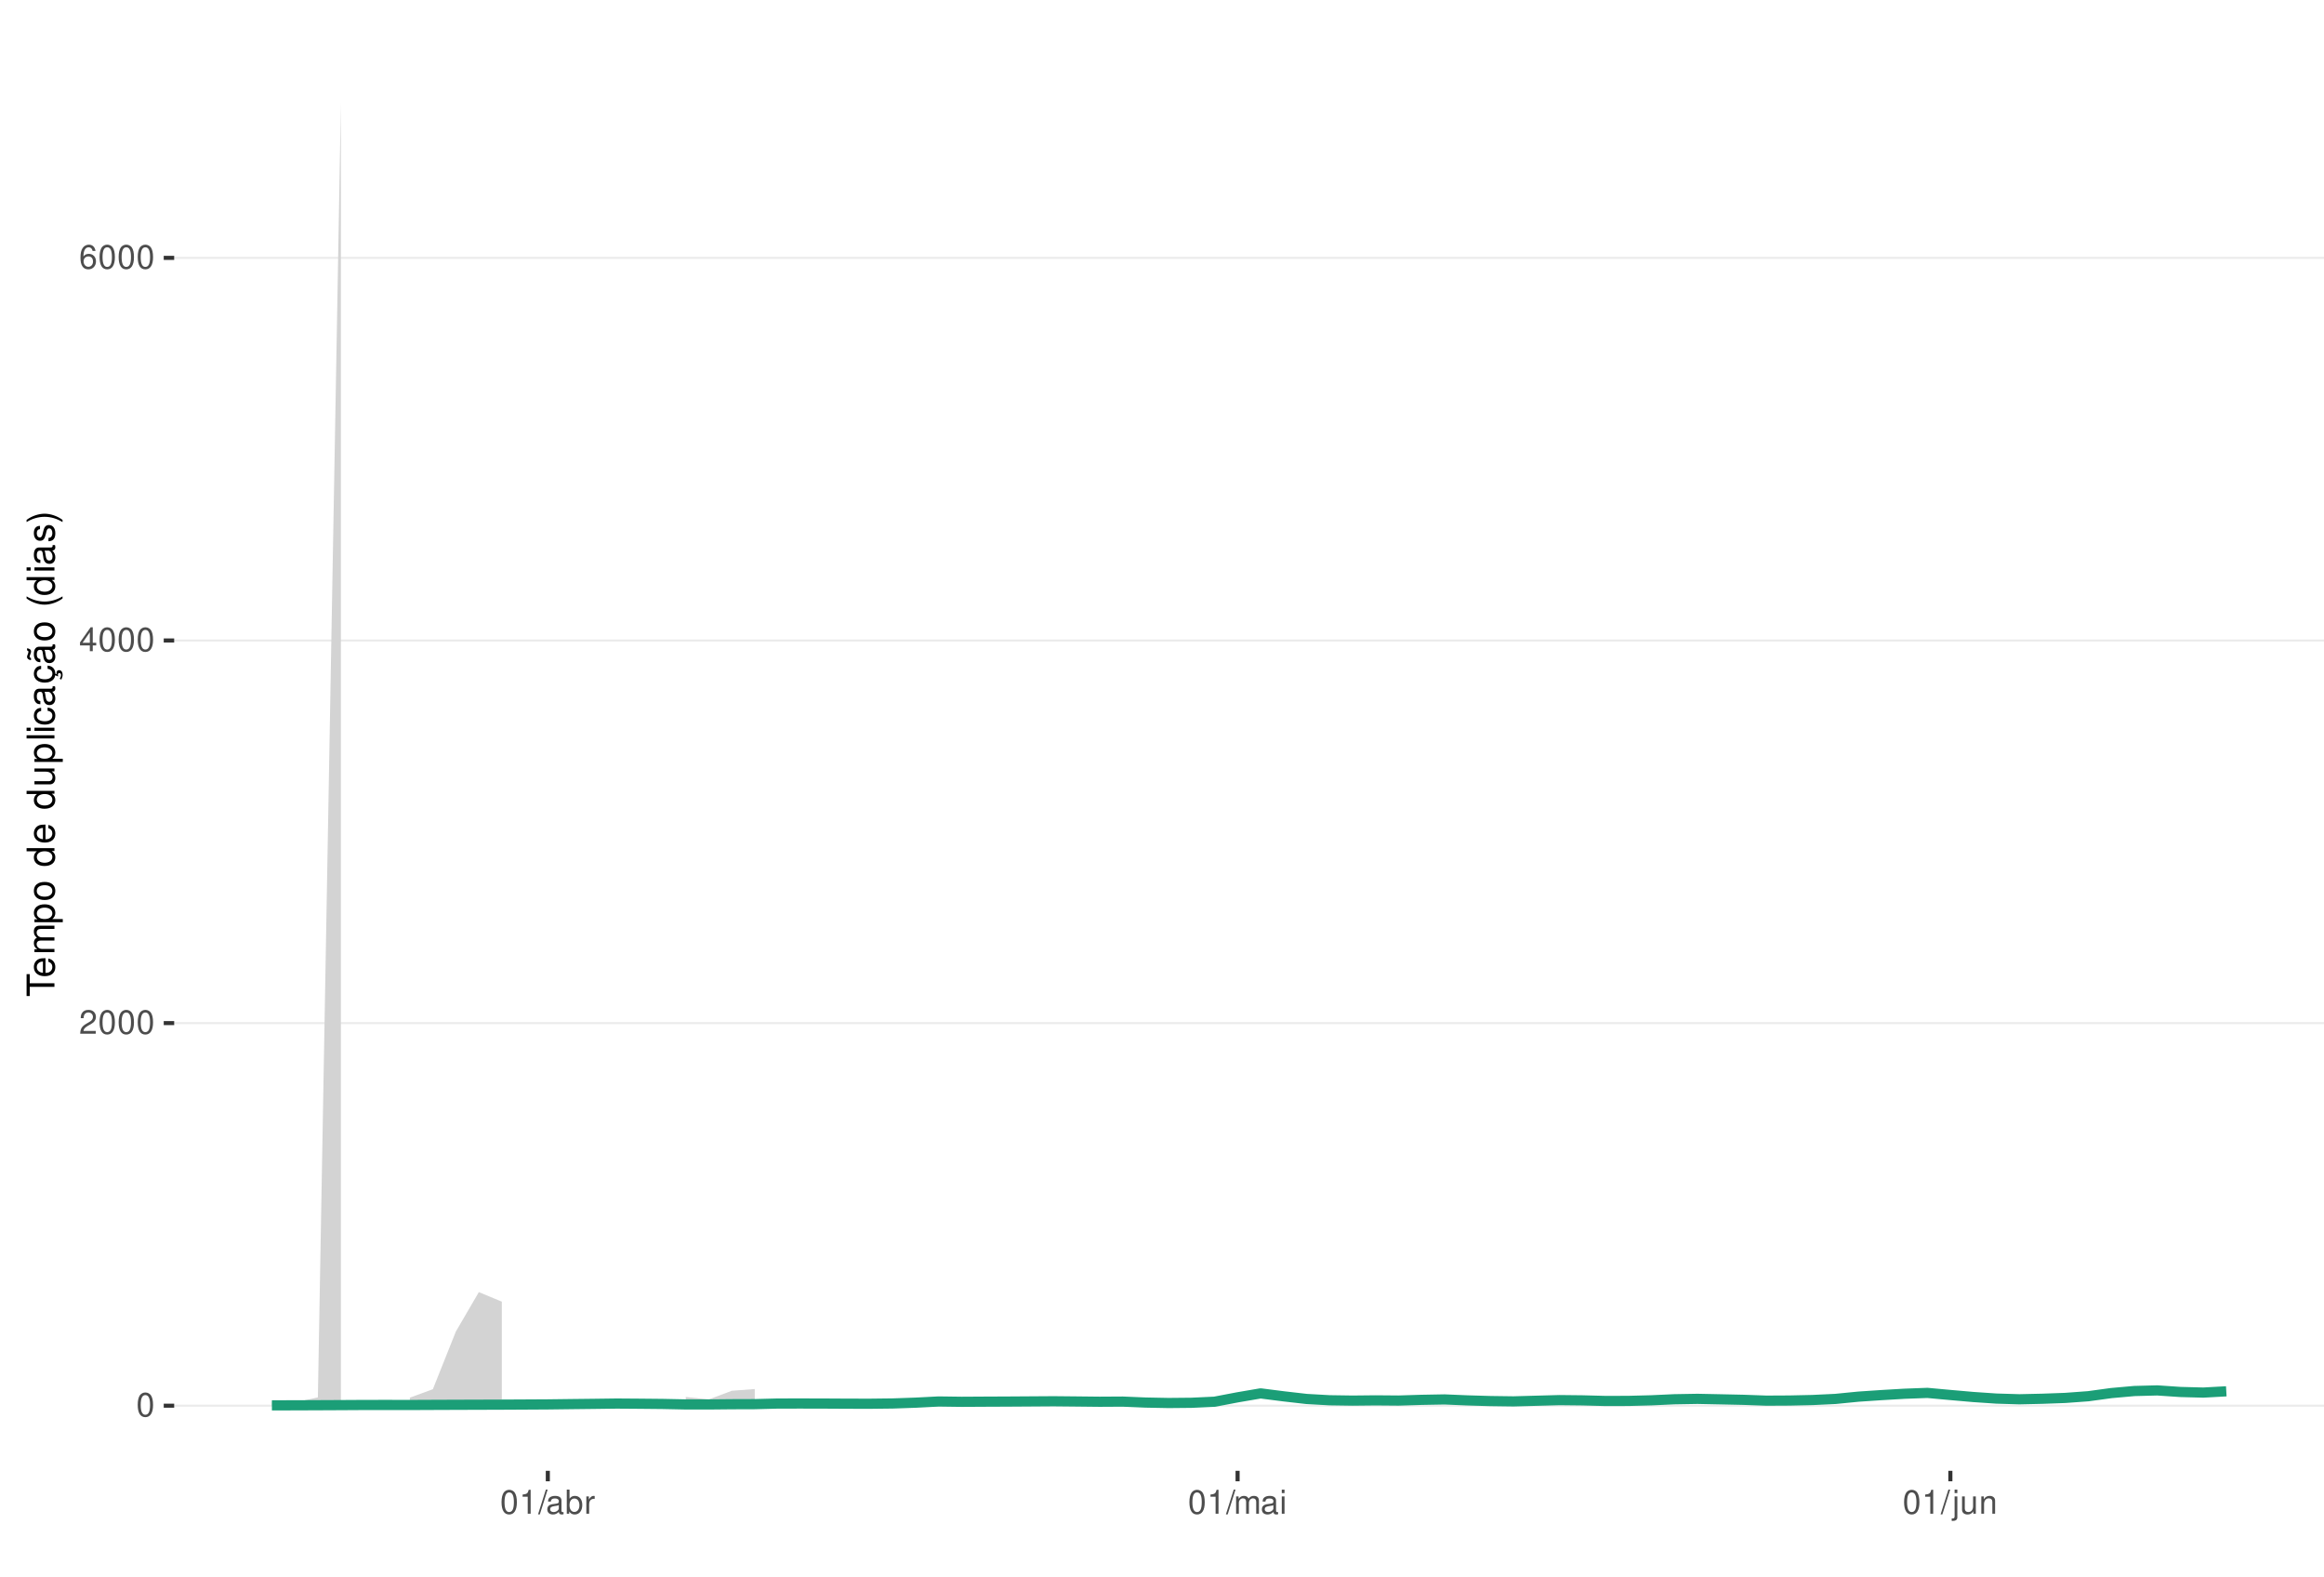
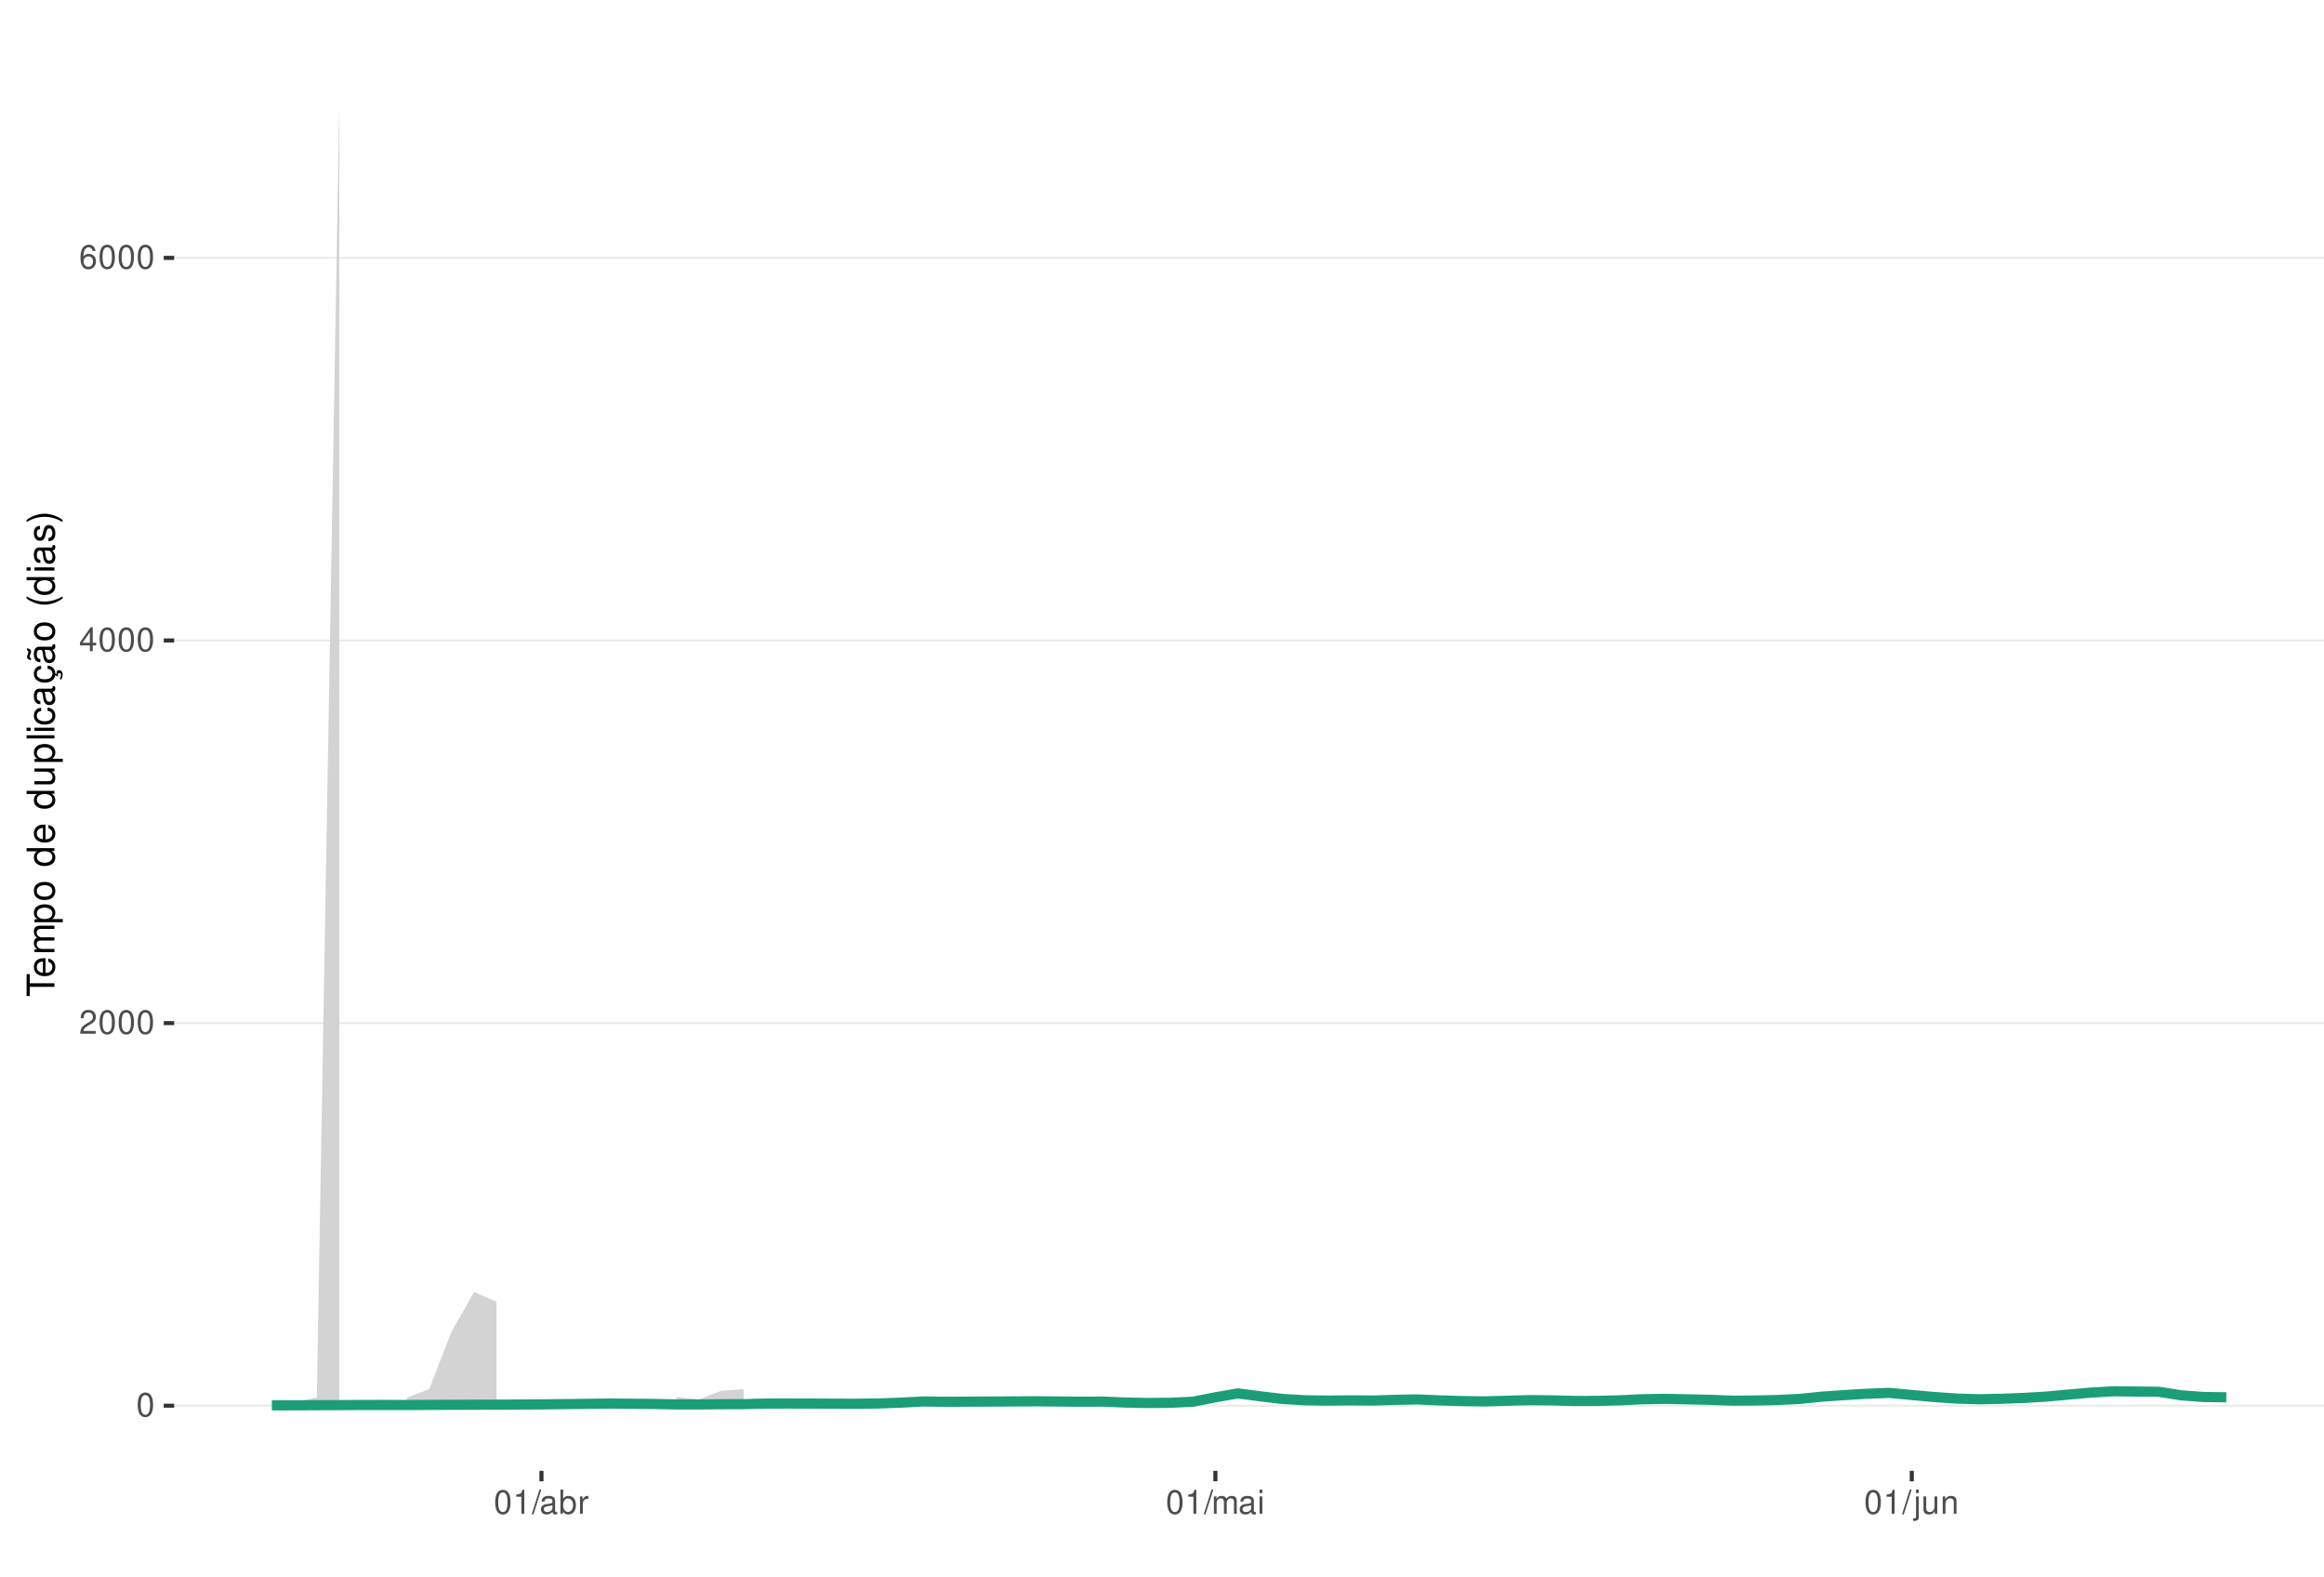
<svg xmlns="http://www.w3.org/2000/svg" xmlns:xlink="http://www.w3.org/1999/xlink" width="609pt" height="413pt" viewBox="0 0 609 413" version="1.1">
  <defs>
    <g>
      <symbol overflow="visible" id="glyph0-0">
        <path style="stroke:none;" d="" />
      </symbol>
      <symbol overflow="visible" id="glyph0-1">
        <path style="stroke:none;" d="M 2.375 -6.266 C 1.812 -6.266 1.297 -6 0.969 -5.578 C 0.578 -5.016 0.375 -4.188 0.375 -3.031 C 0.375 -0.922 1.062 0.203 2.375 0.203 C 3.672 0.203 4.391 -0.922 4.391 -2.984 C 4.391 -4.188 4.203 -5 3.797 -5.578 C 3.469 -6 2.953 -6.266 2.375 -6.266 Z M 2.375 -5.578 C 3.203 -5.578 3.609 -4.75 3.609 -3.047 C 3.609 -1.266 3.219 -0.438 2.359 -0.438 C 1.562 -0.438 1.156 -1.297 1.156 -3.016 C 1.156 -4.75 1.562 -5.578 2.375 -5.578 Z M 2.375 -5.578 " />
      </symbol>
      <symbol overflow="visible" id="glyph0-2">
        <path style="stroke:none;" d="M 4.375 -0.75 L 1.156 -0.75 C 1.234 -1.266 1.5 -1.594 2.266 -2.062 L 3.125 -2.547 C 3.984 -3.016 4.422 -3.656 4.422 -4.438 C 4.422 -4.953 4.219 -5.438 3.859 -5.781 C 3.484 -6.109 3.031 -6.266 2.453 -6.266 C 1.672 -6.266 1.094 -5.984 0.766 -5.438 C 0.547 -5.109 0.453 -4.719 0.438 -4.094 L 1.188 -4.094 C 1.219 -4.516 1.266 -4.766 1.375 -4.984 C 1.578 -5.359 1.969 -5.594 2.438 -5.594 C 3.125 -5.594 3.641 -5.094 3.641 -4.422 C 3.641 -3.906 3.359 -3.484 2.812 -3.172 L 2.016 -2.703 C 0.734 -1.969 0.359 -1.375 0.297 -0.016 L 4.375 -0.016 Z M 4.375 -0.75 " />
      </symbol>
      <symbol overflow="visible" id="glyph0-3">
        <path style="stroke:none;" d="M 2.828 -1.516 L 2.828 0 L 3.594 0 L 3.594 -1.516 L 4.5 -1.516 L 4.5 -2.203 L 3.594 -2.203 L 3.594 -6.266 L 3.031 -6.266 L 0.25 -2.312 L 0.25 -1.516 Z M 2.828 -2.203 L 0.906 -2.203 L 2.828 -4.953 Z M 2.828 -2.203 " />
      </symbol>
      <symbol overflow="visible" id="glyph0-4">
        <path style="stroke:none;" d="M 4.312 -4.625 C 4.156 -5.656 3.5 -6.266 2.578 -6.266 C 1.891 -6.266 1.297 -5.922 0.922 -5.359 C 0.531 -4.75 0.375 -3.984 0.375 -2.859 C 0.375 -1.797 0.516 -1.141 0.891 -0.578 C 1.219 -0.062 1.75 0.203 2.438 0.203 C 3.594 0.203 4.438 -0.672 4.438 -1.891 C 4.438 -3.047 3.656 -3.859 2.562 -3.859 C 1.953 -3.859 1.484 -3.641 1.156 -3.172 C 1.156 -4.719 1.641 -5.578 2.516 -5.578 C 3.062 -5.578 3.422 -5.234 3.547 -4.625 Z M 2.469 -3.188 C 3.203 -3.188 3.656 -2.672 3.656 -1.828 C 3.656 -1.047 3.141 -0.469 2.438 -0.469 C 1.734 -0.469 1.188 -1.078 1.188 -1.875 C 1.188 -2.656 1.719 -3.188 2.469 -3.188 Z M 2.469 -3.188 " />
      </symbol>
      <symbol overflow="visible" id="glyph0-5">
        <path style="stroke:none;" d="M 2.234 -4.453 L 2.234 0 L 3 0 L 3 -6.266 L 2.5 -6.266 C 2.234 -5.297 2.062 -5.172 0.891 -5.016 L 0.891 -4.453 Z M 2.234 -4.453 " />
      </symbol>
      <symbol overflow="visible" id="glyph0-6">
        <path style="stroke:none;" d="M 1.984 -6.312 L -0.062 0.172 L 0.406 0.172 L 2.453 -6.312 Z M 1.984 -6.312 " />
      </symbol>
      <symbol overflow="visible" id="glyph0-7">
        <path style="stroke:none;" d="M 4.625 -0.422 C 4.547 -0.406 4.516 -0.406 4.469 -0.406 C 4.219 -0.406 4.078 -0.531 4.078 -0.766 L 4.078 -3.422 C 4.078 -4.234 3.5 -4.672 2.375 -4.672 C 1.719 -4.672 1.188 -4.469 0.875 -4.141 C 0.672 -3.906 0.578 -3.641 0.562 -3.188 L 1.297 -3.188 C 1.344 -3.75 1.672 -4 2.359 -4 C 3.016 -4 3.375 -3.75 3.375 -3.328 L 3.375 -3.141 C 3.359 -2.828 3.203 -2.703 2.609 -2.625 C 1.594 -2.5 1.438 -2.469 1.156 -2.359 C 0.625 -2.125 0.359 -1.734 0.359 -1.141 C 0.359 -0.312 0.938 0.203 1.859 0.203 C 2.422 0.203 2.875 0 3.391 -0.469 C 3.438 0 3.672 0.203 4.141 0.203 C 4.297 0.203 4.391 0.188 4.625 0.125 Z M 3.375 -1.422 C 3.375 -1.188 3.297 -1.031 3.078 -0.844 C 2.781 -0.578 2.438 -0.438 2.016 -0.438 C 1.453 -0.438 1.109 -0.703 1.109 -1.156 C 1.109 -1.641 1.422 -1.875 2.203 -1.984 C 2.984 -2.094 3.125 -2.125 3.375 -2.234 Z M 3.375 -1.422 " />
      </symbol>
      <symbol overflow="visible" id="glyph0-8">
        <path style="stroke:none;" d="M 0.469 -6.312 L 0.469 0 L 1.109 0 L 1.109 -0.578 C 1.469 -0.047 1.922 0.203 2.547 0.203 C 3.75 0.203 4.531 -0.781 4.531 -2.281 C 4.531 -3.75 3.797 -4.672 2.594 -4.672 C 1.969 -4.672 1.531 -4.438 1.188 -3.922 L 1.188 -6.312 Z M 2.453 -3.984 C 3.25 -3.984 3.781 -3.297 3.781 -2.203 C 3.781 -1.172 3.234 -0.469 2.453 -0.469 C 1.672 -0.469 1.188 -1.172 1.188 -2.234 C 1.188 -3.297 1.672 -3.984 2.453 -3.984 Z M 2.453 -3.984 " />
      </symbol>
      <symbol overflow="visible" id="glyph0-9">
        <path style="stroke:none;" d="M 0.594 -4.531 L 0.594 0 L 1.328 0 L 1.328 -2.359 C 1.328 -3.438 1.781 -3.938 2.781 -3.906 L 2.781 -4.641 C 2.656 -4.656 2.594 -4.672 2.5 -4.672 C 2.031 -4.672 1.672 -4.391 1.266 -3.719 L 1.266 -4.531 Z M 0.594 -4.531 " />
      </symbol>
      <symbol overflow="visible" id="glyph0-10">
        <path style="stroke:none;" d="M 0.609 -4.531 L 0.609 0 L 1.328 0 L 1.328 -2.844 C 1.328 -3.5 1.812 -4.031 2.391 -4.031 C 2.938 -4.031 3.234 -3.703 3.234 -3.125 L 3.234 0 L 3.969 0 L 3.969 -2.844 C 3.969 -3.5 4.438 -4.031 5.031 -4.031 C 5.562 -4.031 5.875 -3.703 5.875 -3.125 L 5.875 0 L 6.594 0 L 6.594 -3.406 C 6.594 -4.219 6.125 -4.672 5.281 -4.672 C 4.672 -4.672 4.312 -4.484 3.891 -3.969 C 3.625 -4.453 3.25 -4.672 2.672 -4.672 C 2.062 -4.672 1.656 -4.438 1.266 -3.891 L 1.266 -4.531 Z M 0.609 -4.531 " />
      </symbol>
      <symbol overflow="visible" id="glyph0-11">
        <path style="stroke:none;" d="M 1.297 -4.531 L 0.578 -4.531 L 0.578 0 L 1.297 0 Z M 1.297 -6.312 L 0.578 -6.312 L 0.578 -5.406 L 1.297 -5.406 Z M 1.297 -6.312 " />
      </symbol>
      <symbol overflow="visible" id="glyph0-12">
        <path style="stroke:none;" d="M 0.609 -4.531 L 0.609 0.656 C 0.609 1.109 0.469 1.25 0.016 1.25 C -0.031 1.25 -0.062 1.25 -0.156 1.25 L -0.156 1.859 C -0.062 1.875 -0.031 1.891 0.094 1.891 C 0.906 1.891 1.328 1.562 1.328 0.938 L 1.328 -4.531 Z M 1.328 -6.312 L 0.609 -6.312 L 0.609 -5.406 L 1.328 -5.406 Z M 1.328 -6.312 " />
      </symbol>
      <symbol overflow="visible" id="glyph0-13">
        <path style="stroke:none;" d="M 4.172 0 L 4.172 -4.531 L 3.453 -4.531 L 3.453 -1.969 C 3.453 -1.031 2.969 -0.438 2.219 -0.438 C 1.641 -0.438 1.281 -0.781 1.281 -1.328 L 1.281 -4.531 L 0.562 -4.531 L 0.562 -1.031 C 0.562 -0.281 1.125 0.203 2.016 0.203 C 2.672 0.203 3.094 -0.031 3.516 -0.625 L 3.516 0 Z M 4.172 0 " />
      </symbol>
      <symbol overflow="visible" id="glyph0-14">
        <path style="stroke:none;" d="M 0.609 -4.531 L 0.609 0 L 1.328 0 L 1.328 -2.5 C 1.328 -3.422 1.812 -4.031 2.562 -4.031 C 3.141 -4.031 3.5 -3.688 3.5 -3.141 L 3.5 0 L 4.219 0 L 4.219 -3.422 C 4.219 -4.188 3.656 -4.672 2.781 -4.672 C 2.109 -4.672 1.672 -4.406 1.266 -3.781 L 1.266 -4.531 Z M 0.609 -4.531 " />
      </symbol>
      <symbol overflow="visible" id="glyph1-0">
        <path style="stroke:none;" d="" />
      </symbol>
      <symbol overflow="visible" id="glyph1-1">
        <path style="stroke:none;" d="M -6.469 -3.547 L -6.469 -5.938 L -7.297 -5.938 L -7.297 -0.203 L -6.469 -0.203 L -6.469 -2.609 L 0 -2.609 L 0 -3.547 Z M -6.469 -3.547 " />
      </symbol>
      <symbol overflow="visible" id="glyph1-2">
        <path style="stroke:none;" d="M -2.344 -5.125 C -3.141 -5.125 -3.625 -5.062 -4.016 -4.922 C -4.875 -4.578 -5.391 -3.781 -5.391 -2.797 C -5.391 -1.344 -4.281 -0.406 -2.547 -0.406 C -0.812 -0.406 0.234 -1.297 0.234 -2.781 C 0.234 -3.984 -0.453 -4.812 -1.594 -5.016 L -1.594 -4.188 C -0.906 -3.953 -0.547 -3.484 -0.547 -2.812 C -0.547 -2.281 -0.781 -1.828 -1.219 -1.547 C -1.516 -1.344 -1.812 -1.281 -2.344 -1.266 Z M -3.016 -1.297 C -3.984 -1.359 -4.625 -1.953 -4.625 -2.797 C -4.625 -3.641 -3.953 -4.234 -3.016 -4.234 Z M -3.016 -1.297 " />
      </symbol>
      <symbol overflow="visible" id="glyph1-3">
        <path style="stroke:none;" d="M -5.234 -0.703 L 0 -0.703 L 0 -1.547 L -3.297 -1.547 C -4.047 -1.547 -4.656 -2.094 -4.656 -2.766 C -4.656 -3.391 -4.281 -3.734 -3.609 -3.734 L 0 -3.734 L 0 -4.578 L -3.297 -4.578 C -4.047 -4.578 -4.656 -5.125 -4.656 -5.812 C -4.656 -6.422 -4.266 -6.781 -3.609 -6.781 L 0 -6.781 L 0 -7.625 L -3.938 -7.625 C -4.875 -7.625 -5.391 -7.078 -5.391 -6.094 C -5.391 -5.406 -5.188 -4.984 -4.594 -4.484 C -5.156 -4.188 -5.391 -3.766 -5.391 -3.078 C -5.391 -2.375 -5.125 -1.906 -4.5 -1.469 L -5.234 -1.469 Z M -5.234 -0.703 " />
      </symbol>
      <symbol overflow="visible" id="glyph1-4">
        <path style="stroke:none;" d="M 2.188 -0.547 L 2.188 -1.375 L -0.547 -1.375 C -0.016 -1.812 0.234 -2.312 0.234 -2.984 C 0.234 -4.344 -0.859 -5.234 -2.531 -5.234 C -4.297 -5.234 -5.391 -4.375 -5.391 -2.984 C -5.391 -2.266 -5.062 -1.703 -4.453 -1.312 L -5.234 -1.312 L -5.234 -0.547 Z M -4.609 -2.844 C -4.609 -3.766 -3.797 -4.359 -2.547 -4.359 C -1.359 -4.359 -0.547 -3.75 -0.547 -2.844 C -0.547 -1.953 -1.344 -1.375 -2.578 -1.375 C -3.812 -1.375 -4.609 -1.953 -4.609 -2.844 Z M -4.609 -2.844 " />
      </symbol>
      <symbol overflow="visible" id="glyph1-5">
        <path style="stroke:none;" d="M -5.391 -2.719 C -5.391 -1.234 -4.344 -0.359 -2.578 -0.359 C -0.812 -0.359 0.234 -1.234 0.234 -2.734 C 0.234 -4.203 -0.812 -5.094 -2.547 -5.094 C -4.359 -5.094 -5.391 -4.234 -5.391 -2.719 Z M -4.625 -2.734 C -4.625 -3.672 -3.844 -4.234 -2.547 -4.234 C -1.312 -4.234 -0.547 -3.656 -0.547 -2.734 C -0.547 -1.797 -1.312 -1.234 -2.578 -1.234 C -3.844 -1.234 -4.625 -1.797 -4.625 -2.734 Z M -4.625 -2.734 " />
      </symbol>
      <symbol overflow="visible" id="glyph1-6">
        <path style="stroke:none;" d="" />
      </symbol>
      <symbol overflow="visible" id="glyph1-7">
        <path style="stroke:none;" d="M -7.297 -4.953 L -7.297 -4.125 L -4.578 -4.125 C -5.109 -3.766 -5.391 -3.203 -5.391 -2.516 C -5.391 -1.156 -4.297 -0.266 -2.625 -0.266 C -0.859 -0.266 0.234 -1.125 0.234 -2.547 C 0.234 -3.266 -0.047 -3.766 -0.688 -4.203 L 0 -4.203 L 0 -4.953 Z M -4.609 -2.656 C -4.609 -3.547 -3.812 -4.125 -2.562 -4.125 C -1.344 -4.125 -0.547 -3.547 -0.547 -2.656 C -0.547 -1.734 -1.359 -1.125 -2.578 -1.125 C -3.797 -1.125 -4.609 -1.734 -4.609 -2.656 Z M -4.609 -2.656 " />
      </symbol>
      <symbol overflow="visible" id="glyph1-8">
        <path style="stroke:none;" d="M 0 -4.812 L -5.234 -4.812 L -5.234 -3.984 L -2.266 -3.984 C -1.203 -3.984 -0.5 -3.438 -0.5 -2.562 C -0.5 -1.906 -0.906 -1.484 -1.531 -1.484 L -5.234 -1.484 L -5.234 -0.656 L -1.203 -0.656 C -0.328 -0.656 0.234 -1.297 0.234 -2.312 C 0.234 -3.094 -0.047 -3.578 -0.734 -4.062 L 0 -4.062 Z M 0 -4.812 " />
      </symbol>
      <symbol overflow="visible" id="glyph1-9">
        <path style="stroke:none;" d="M -7.297 -1.516 L -7.297 -0.688 L 0 -0.688 L 0 -1.516 Z M -7.297 -1.516 " />
      </symbol>
      <symbol overflow="visible" id="glyph1-10">
        <path style="stroke:none;" d="M -5.234 -1.5 L -5.234 -0.672 L 0 -0.672 L 0 -1.5 Z M -7.297 -1.5 L -7.297 -0.656 L -6.234 -0.656 L -6.234 -1.5 Z M -7.297 -1.5 " />
      </symbol>
      <symbol overflow="visible" id="glyph1-11">
        <path style="stroke:none;" d="M -3.484 -4.703 C -3.984 -4.672 -4.312 -4.562 -4.609 -4.359 C -5.094 -4 -5.391 -3.375 -5.391 -2.641 C -5.391 -1.219 -4.266 -0.312 -2.531 -0.312 C -0.844 -0.312 0.234 -1.203 0.234 -2.625 C 0.234 -3.875 -0.516 -4.672 -1.797 -4.766 L -1.797 -3.938 C -0.953 -3.797 -0.547 -3.359 -0.547 -2.656 C -0.547 -1.734 -1.297 -1.188 -2.531 -1.188 C -3.844 -1.188 -4.625 -1.719 -4.625 -2.625 C -4.625 -3.328 -4.203 -3.766 -3.484 -3.875 Z M -3.484 -4.703 " />
      </symbol>
      <symbol overflow="visible" id="glyph1-12">
        <path style="stroke:none;" d="M -0.484 -5.344 C -0.469 -5.266 -0.469 -5.219 -0.469 -5.172 C -0.469 -4.875 -0.625 -4.719 -0.875 -4.719 L -3.953 -4.719 C -4.891 -4.719 -5.391 -4.047 -5.391 -2.75 C -5.391 -1.984 -5.172 -1.375 -4.781 -1.016 C -4.516 -0.766 -4.203 -0.672 -3.688 -0.656 L -3.688 -1.484 C -4.328 -1.562 -4.625 -1.938 -4.625 -2.719 C -4.625 -3.484 -4.344 -3.891 -3.844 -3.891 L -3.625 -3.891 C -3.266 -3.875 -3.125 -3.703 -3.047 -3.016 C -2.891 -1.844 -2.844 -1.656 -2.719 -1.344 C -2.453 -0.734 -2 -0.422 -1.312 -0.422 C -0.375 -0.422 0.234 -1.078 0.234 -2.141 C 0.234 -2.797 0 -3.328 -0.547 -3.922 C 0 -3.984 0.234 -4.234 0.234 -4.781 C 0.234 -4.953 0.203 -5.062 0.141 -5.344 Z M -1.656 -3.891 C -1.375 -3.891 -1.203 -3.812 -0.969 -3.562 C -0.656 -3.219 -0.5 -2.812 -0.5 -2.312 C -0.5 -1.672 -0.812 -1.297 -1.344 -1.297 C -1.891 -1.297 -2.172 -1.656 -2.297 -2.547 C -2.422 -3.438 -2.453 -3.609 -2.594 -3.891 Z M -1.656 -3.891 " />
      </symbol>
      <symbol overflow="visible" id="glyph1-13">
        <path style="stroke:none;" d="M 0.234 -2.641 C 0.234 -3.875 -0.547 -4.703 -1.797 -4.766 L -1.797 -3.938 C -0.953 -3.797 -0.531 -3.359 -0.531 -2.656 C -0.531 -1.734 -1.281 -1.188 -2.516 -1.188 C -3.844 -1.188 -4.625 -1.719 -4.625 -2.625 C -4.625 -3.328 -4.203 -3.766 -3.484 -3.875 L -3.484 -4.703 C -3.984 -4.672 -4.312 -4.562 -4.609 -4.359 C -5.094 -4 -5.391 -3.375 -5.391 -2.641 C -5.391 -1.219 -4.266 -0.312 -2.531 -0.312 C -1.469 -0.312 -0.625 -0.672 -0.156 -1.312 C 0.047 -1.594 0.125 -1.812 0.203 -2.25 L 0.922 -1.938 L 0.984 -2.062 C 0.938 -2.188 0.906 -2.25 0.906 -2.375 C 0.906 -2.656 1.047 -2.828 1.281 -2.828 C 1.547 -2.828 1.734 -2.594 1.734 -2.297 C 1.734 -2.031 1.672 -1.844 1.438 -1.406 L 1.406 -1.312 L 1.812 -1.094 C 2.078 -1.75 2.141 -1.953 2.141 -2.344 C 2.141 -3.109 1.781 -3.578 1.203 -3.578 C 0.781 -3.578 0.547 -3.297 0.547 -2.797 C 0.547 -2.703 0.547 -2.641 0.562 -2.516 Z M 0.234 -2.641 " />
      </symbol>
      <symbol overflow="visible" id="glyph1-14">
        <path style="stroke:none;" d="M -0.484 -5.344 C -0.469 -5.266 -0.469 -5.219 -0.469 -5.172 C -0.469 -4.875 -0.625 -4.719 -0.875 -4.719 L -3.953 -4.719 C -4.891 -4.719 -5.391 -4.047 -5.391 -2.75 C -5.391 -1.984 -5.172 -1.375 -4.781 -1.016 C -4.516 -0.766 -4.203 -0.672 -3.688 -0.656 L -3.688 -1.484 C -4.328 -1.562 -4.625 -1.938 -4.625 -2.719 C -4.625 -3.484 -4.344 -3.891 -3.844 -3.891 L -3.625 -3.891 C -3.266 -3.875 -3.125 -3.703 -3.047 -3.016 C -2.891 -1.844 -2.844 -1.656 -2.719 -1.344 C -2.453 -0.734 -2 -0.422 -1.312 -0.422 C -0.375 -0.422 0.234 -1.078 0.234 -2.141 C 0.234 -2.797 0 -3.328 -0.547 -3.922 C 0 -3.984 0.234 -4.234 0.234 -4.781 C 0.234 -4.953 0.203 -5.062 0.141 -5.344 Z M -1.656 -3.891 C -1.375 -3.891 -1.203 -3.812 -0.969 -3.562 C -0.656 -3.219 -0.5 -2.812 -0.5 -2.312 C -0.5 -1.672 -0.812 -1.297 -1.344 -1.297 C -1.891 -1.297 -2.172 -1.656 -2.297 -2.547 C -2.422 -3.438 -2.453 -3.609 -2.594 -3.891 Z M -7.172 -3.75 C -6.922 -3.672 -6.812 -3.547 -6.812 -3.375 C -6.812 -3.25 -6.875 -2.984 -6.984 -2.734 C -7.156 -2.312 -7.172 -2.25 -7.172 -2.047 C -7.172 -1.594 -6.797 -1.297 -6.141 -1.188 L -6.141 -1.766 C -6.375 -1.812 -6.5 -1.938 -6.5 -2.094 C -6.5 -2.203 -6.469 -2.344 -6.375 -2.578 C -6.156 -3.156 -6.125 -3.234 -6.125 -3.438 C -6.125 -3.922 -6.484 -4.219 -7.172 -4.312 Z M -7.172 -3.75 " />
      </symbol>
      <symbol overflow="visible" id="glyph1-15">
        <path style="stroke:none;" d="M -7.297 -2.359 C -5.984 -1.359 -4.156 -0.734 -2.594 -0.734 C -1.016 -0.734 0.812 -1.359 2.125 -2.359 L 2.125 -2.906 C 0.688 -2.031 -0.984 -1.547 -2.594 -1.547 C -4.188 -1.547 -5.875 -2.031 -7.297 -2.906 Z M -7.297 -2.359 " />
      </symbol>
      <symbol overflow="visible" id="glyph1-16">
        <path style="stroke:none;" d="M -3.781 -4.375 C -4.812 -4.375 -5.391 -3.688 -5.391 -2.484 C -5.391 -1.266 -4.766 -0.469 -3.797 -0.469 C -2.969 -0.469 -2.578 -0.891 -2.281 -2.125 L -2.094 -2.906 C -1.953 -3.484 -1.734 -3.719 -1.375 -3.719 C -0.875 -3.719 -0.547 -3.234 -0.547 -2.5 C -0.547 -2.047 -0.672 -1.672 -0.891 -1.453 C -1.047 -1.328 -1.188 -1.266 -1.562 -1.219 L -1.562 -0.344 C -0.344 -0.375 0.234 -1.062 0.234 -2.438 C 0.234 -3.75 -0.422 -4.594 -1.438 -4.594 C -2.203 -4.594 -2.641 -4.156 -2.891 -3.109 L -3.078 -2.312 C -3.234 -1.625 -3.453 -1.344 -3.828 -1.344 C -4.312 -1.344 -4.625 -1.766 -4.625 -2.453 C -4.625 -3.125 -4.328 -3.484 -3.781 -3.5 Z M -3.781 -4.375 " />
      </symbol>
      <symbol overflow="visible" id="glyph1-17">
        <path style="stroke:none;" d="M 2.125 -0.938 C 0.812 -1.938 -1.016 -2.562 -2.578 -2.562 C -4.156 -2.562 -5.984 -1.938 -7.297 -0.938 L -7.297 -0.375 C -5.859 -1.266 -4.188 -1.75 -2.578 -1.75 C -0.984 -1.75 0.703 -1.266 2.125 -0.375 Z M 2.125 -0.938 " />
      </symbol>
    </g>
    <clipPath id="clip1">
      <path d="M 45.645 9.961 L 609 9.961 L 609 385.328 L 45.645 385.328 Z M 45.645 9.961 " />
    </clipPath>
    <clipPath id="clip2">
      <path d="M 45.645 368 L 609 368 L 609 369 L 45.645 369 Z M 45.645 368 " />
    </clipPath>
    <clipPath id="clip3">
      <path d="M 45.645 267 L 609 267 L 609 269 L 45.645 269 Z M 45.645 267 " />
    </clipPath>
    <clipPath id="clip4">
      <path d="M 45.645 167 L 609 167 L 609 169 L 45.645 169 Z M 45.645 167 " />
    </clipPath>
    <clipPath id="clip5">
      <path d="M 45.645 67 L 609 67 L 609 68 L 45.645 68 Z M 45.645 67 " />
    </clipPath>
  </defs>
  <g id="surface344">
    <rect x="0" y="0" width="609" height="413" style="fill:rgb(100%,100%,100%);fill-opacity:1;stroke:none;" />
    <rect x="0" y="0" width="609" height="413" style="fill:rgb(100%,100%,100%);fill-opacity:1;stroke:none;" />
    <path style="fill:none;stroke-width:1.067;stroke-linecap:round;stroke-linejoin:round;stroke:rgb(100%,100%,100%);stroke-opacity:1;stroke-miterlimit:10;" d="M 0 413 L 609 413 L 609 0 L 0 0 Z M 0 413 " />
    <g clip-path="url(#clip1)" clip-rule="nonzero">
      <path style=" stroke:none;fill-rule:nonzero;fill:rgb(100%,100%,100%);fill-opacity:1;" d="M 45.645 385.328 L 609 385.328 L 609 9.961 L 45.645 9.961 Z M 45.645 385.328 " />
    </g>
    <g clip-path="url(#clip2)" clip-rule="nonzero">
      <path style="fill:none;stroke-width:0.533;stroke-linecap:butt;stroke-linejoin:round;stroke:rgb(92.157%,92.157%,92.157%);stroke-opacity:1;stroke-miterlimit:10;" d="M 45.645 368.266 L 609 368.266 " />
    </g>
    <g clip-path="url(#clip3)" clip-rule="nonzero">
      <path style="fill:none;stroke-width:0.533;stroke-linecap:butt;stroke-linejoin:round;stroke:rgb(92.157%,92.157%,92.157%);stroke-opacity:1;stroke-miterlimit:10;" d="M 45.645 268.031 L 609 268.031 " />
    </g>
    <g clip-path="url(#clip4)" clip-rule="nonzero">
      <path style="fill:none;stroke-width:0.533;stroke-linecap:butt;stroke-linejoin:round;stroke:rgb(92.157%,92.157%,92.157%);stroke-opacity:1;stroke-miterlimit:10;" d="M 45.645 167.797 L 609 167.797 " />
    </g>
    <g clip-path="url(#clip5)" clip-rule="nonzero">
      <path style="fill:none;stroke-width:0.533;stroke-linecap:butt;stroke-linejoin:round;stroke:rgb(92.157%,92.157%,92.157%);stroke-opacity:1;stroke-miterlimit:10;" d="M 45.645 67.559 L 609 67.559 " />
    </g>
-     <path style=" stroke:none;fill-rule:nonzero;fill:rgb(82.745%,82.745%,82.745%);fill-opacity:1;" d="M 71.254 367.281 L 77.277 367.434 L 83.301 366.082 L 89.328 27.023 L 89.328 368.191 L 83.301 368.203 L 77.277 368.215 L 71.254 368.223 Z M 71.254 367.281 " />
-     <path style=" stroke:none;fill-rule:nonzero;fill:rgb(82.745%,82.745%,82.745%);fill-opacity:1;" d="M 107.402 366.164 L 113.43 363.949 L 119.453 348.848 L 125.48 338.512 L 131.504 341.008 L 131.504 368.129 L 125.48 368.141 L 119.453 368.148 L 113.43 368.16 L 107.402 368.172 Z M 107.402 366.164 " />
-     <path style=" stroke:none;fill-rule:nonzero;fill:rgb(82.745%,82.745%,82.745%);fill-opacity:1;" d="M 179.707 365.98 L 185.73 366.625 L 191.754 364.359 L 197.781 363.898 L 197.781 368.055 L 191.754 368.062 L 185.73 368.086 L 179.707 368.086 Z M 179.707 365.98 " />
-     <path style="fill:none;stroke-width:2.667;stroke-linecap:butt;stroke-linejoin:round;stroke:rgb(10.588%,61.961%,46.667%);stroke-opacity:1;stroke-miterlimit:10;" d="M 71.254 368.18 L 77.277 368.164 L 83.301 368.141 L 89.328 368.113 L 95.352 368.078 L 101.379 368.07 L 107.402 368.082 L 113.43 368.055 L 119.453 368.031 L 125.48 368.012 L 131.504 367.992 L 137.527 367.961 L 143.555 367.926 L 149.578 367.852 L 155.605 367.785 L 161.629 367.707 L 167.656 367.75 L 173.68 367.809 L 179.707 367.934 L 185.73 367.938 L 191.754 367.879 L 197.781 367.859 L 203.805 367.703 L 209.832 367.695 L 215.855 367.707 L 221.883 367.742 L 227.906 367.754 L 233.934 367.684 L 239.957 367.473 L 245.984 367.164 L 252.008 367.246 L 258.031 367.211 L 264.059 367.184 L 270.082 367.145 L 276.109 367.105 L 282.133 367.164 L 288.16 367.23 L 294.184 367.195 L 300.211 367.445 L 306.234 367.562 L 312.258 367.504 L 318.285 367.223 L 324.309 366.074 L 330.336 365.043 L 336.359 365.812 L 342.387 366.504 L 348.41 366.844 L 354.438 366.934 L 360.461 366.871 L 366.484 366.922 L 372.512 366.734 L 378.535 366.625 L 384.562 366.879 L 390.586 367.055 L 396.613 367.137 L 402.637 366.969 L 408.664 366.805 L 414.688 366.871 L 420.715 367.027 L 426.738 367.012 L 432.762 366.855 L 438.789 366.578 L 444.812 366.473 L 450.84 366.598 L 456.863 366.727 L 462.891 366.945 L 468.914 366.914 L 474.941 366.781 L 480.965 366.492 L 486.988 365.898 L 493.016 365.492 L 499.039 365.137 L 505.066 364.914 L 511.09 365.465 L 517.117 365.992 L 523.141 366.402 L 529.168 366.586 L 535.191 366.449 L 541.215 366.23 L 547.242 365.785 L 553.266 364.961 L 559.293 364.422 L 565.316 364.262 L 571.344 364.672 L 577.367 364.832 L 583.395 364.5 " />
+     <path style=" stroke:none;fill-rule:nonzero;fill:rgb(82.745%,82.745%,82.745%);fill-opacity:1;" d="M 71.254 367.281 L 77.141 367.434 L 83.027 366.082 L 88.914 27.023 L 88.914 368.191 L 77.141 368.215 L 71.254 368.223 Z M 71.254 367.281 " />
+     <path style=" stroke:none;fill-rule:nonzero;fill:rgb(82.745%,82.745%,82.745%);fill-opacity:1;" d="M 106.57 366.164 L 112.457 363.949 L 118.344 348.848 L 124.23 338.512 L 130.117 341.008 L 130.117 368.129 L 124.23 368.141 L 118.344 368.148 L 106.57 368.172 Z M 106.57 366.164 " />
+     <path style=" stroke:none;fill-rule:nonzero;fill:rgb(82.745%,82.745%,82.745%);fill-opacity:1;" d="M 177.211 365.98 L 183.098 366.625 L 188.984 364.359 L 194.871 363.898 L 194.871 368.055 L 188.984 368.062 L 183.098 368.086 L 177.211 368.086 Z M 177.211 365.98 " />
+     <path style="fill:none;stroke-width:2.667;stroke-linecap:butt;stroke-linejoin:round;stroke:rgb(10.588%,61.961%,46.667%);stroke-opacity:1;stroke-miterlimit:10;" d="M 71.254 368.18 L 77.141 368.164 L 83.027 368.141 L 88.914 368.113 L 94.797 368.078 L 100.684 368.07 L 106.57 368.082 L 112.457 368.055 L 118.344 368.031 L 130.117 367.992 L 136.004 367.961 L 141.891 367.926 L 147.777 367.852 L 153.664 367.785 L 159.551 367.707 L 165.438 367.75 L 171.324 367.809 L 177.211 367.934 L 183.098 367.938 L 188.984 367.879 L 194.871 367.859 L 200.758 367.703 L 206.645 367.695 L 212.531 367.707 L 218.418 367.742 L 224.305 367.754 L 230.191 367.684 L 236.078 367.473 L 241.965 367.164 L 247.852 367.246 L 253.738 367.211 L 259.625 367.184 L 271.398 367.105 L 277.285 367.164 L 283.172 367.23 L 289.059 367.195 L 294.945 367.445 L 300.832 367.562 L 306.719 367.504 L 312.605 367.223 L 318.492 366.074 L 324.379 365.043 L 330.266 365.812 L 336.152 366.504 L 342.039 366.844 L 347.926 366.934 L 353.812 366.871 L 359.699 366.922 L 365.586 366.734 L 371.473 366.625 L 377.359 366.879 L 383.246 367.055 L 389.133 367.137 L 395.02 366.969 L 400.906 366.805 L 406.793 366.871 L 412.68 367.027 L 418.566 367.012 L 424.453 366.855 L 430.34 366.578 L 436.227 366.473 L 442.113 366.598 L 448 366.727 L 453.887 366.945 L 459.773 366.914 L 465.66 366.781 L 471.547 366.492 L 477.434 365.898 L 483.32 365.492 L 489.207 365.137 L 495.094 364.914 L 500.98 365.465 L 506.867 365.992 L 512.754 366.402 L 518.641 366.586 L 524.527 366.449 L 530.414 366.23 L 536.301 365.879 L 542.188 365.34 L 548.074 364.828 L 553.961 364.488 L 565.734 364.629 L 571.621 365.559 L 577.508 365.988 L 583.395 366.066 " />
    <g style="fill:rgb(30.196%,30.196%,30.196%);fill-opacity:1;">
      <use xlink:href="#glyph0-1" x="35.715" y="371.071" />
    </g>
    <g style="fill:rgb(30.196%,30.196%,30.196%);fill-opacity:1;">
      <use xlink:href="#glyph0-2" x="20.715" y="270.837" />
      <use xlink:href="#glyph0-1" x="25.715" y="270.837" />
      <use xlink:href="#glyph0-1" x="30.715" y="270.837" />
      <use xlink:href="#glyph0-1" x="35.715" y="270.837" />
    </g>
    <g style="fill:rgb(30.196%,30.196%,30.196%);fill-opacity:1;">
      <use xlink:href="#glyph0-3" x="20.715" y="170.603" />
      <use xlink:href="#glyph0-1" x="25.715" y="170.603" />
      <use xlink:href="#glyph0-1" x="30.715" y="170.603" />
      <use xlink:href="#glyph0-1" x="35.715" y="170.603" />
    </g>
    <g style="fill:rgb(30.196%,30.196%,30.196%);fill-opacity:1;">
      <use xlink:href="#glyph0-4" x="20.715" y="70.364" />
      <use xlink:href="#glyph0-1" x="25.715" y="70.364" />
      <use xlink:href="#glyph0-1" x="30.715" y="70.364" />
      <use xlink:href="#glyph0-1" x="35.715" y="70.364" />
    </g>
    <path style="fill:none;stroke-width:1.067;stroke-linecap:butt;stroke-linejoin:round;stroke:rgb(20%,20%,20%);stroke-opacity:1;stroke-miterlimit:10;" d="M 42.906 368.266 L 45.645 368.266 " />
    <path style="fill:none;stroke-width:1.067;stroke-linecap:butt;stroke-linejoin:round;stroke:rgb(20%,20%,20%);stroke-opacity:1;stroke-miterlimit:10;" d="M 42.906 268.031 L 45.645 268.031 " />
    <path style="fill:none;stroke-width:1.067;stroke-linecap:butt;stroke-linejoin:round;stroke:rgb(20%,20%,20%);stroke-opacity:1;stroke-miterlimit:10;" d="M 42.906 167.797 L 45.645 167.797 " />
    <path style="fill:none;stroke-width:1.067;stroke-linecap:butt;stroke-linejoin:round;stroke:rgb(20%,20%,20%);stroke-opacity:1;stroke-miterlimit:10;" d="M 42.906 67.559 L 45.645 67.559 " />
-     <path style="fill:none;stroke-width:1.067;stroke-linecap:butt;stroke-linejoin:round;stroke:rgb(20%,20%,20%);stroke-opacity:1;stroke-miterlimit:10;" d="M 143.555 388.07 L 143.555 385.328 " />
-     <path style="fill:none;stroke-width:1.067;stroke-linecap:butt;stroke-linejoin:round;stroke:rgb(20%,20%,20%);stroke-opacity:1;stroke-miterlimit:10;" d="M 324.309 388.07 L 324.309 385.328 " />
-     <path style="fill:none;stroke-width:1.067;stroke-linecap:butt;stroke-linejoin:round;stroke:rgb(20%,20%,20%);stroke-opacity:1;stroke-miterlimit:10;" d="M 511.09 388.07 L 511.09 385.328 " />
-     <g style="fill:rgb(30.196%,30.196%,30.196%);fill-opacity:1;">
-       <use xlink:href="#glyph0-1" x="131.055" y="396.567" />
-       <use xlink:href="#glyph0-5" x="136.055" y="396.567" />
-       <use xlink:href="#glyph0-6" x="141.055" y="396.567" />
-       <use xlink:href="#glyph0-7" x="143.055" y="396.567" />
-       <use xlink:href="#glyph0-8" x="148.055" y="396.567" />
-       <use xlink:href="#glyph0-9" x="153.055" y="396.567" />
-     </g>
-     <g style="fill:rgb(30.196%,30.196%,30.196%);fill-opacity:1;">
-       <use xlink:href="#glyph0-1" x="311.309" y="396.567" />
-       <use xlink:href="#glyph0-5" x="316.309" y="396.567" />
-       <use xlink:href="#glyph0-6" x="321.309" y="396.567" />
-       <use xlink:href="#glyph0-10" x="323.309" y="396.567" />
-       <use xlink:href="#glyph0-7" x="330.309" y="396.567" />
-       <use xlink:href="#glyph0-11" x="335.309" y="396.567" />
-     </g>
-     <g style="fill:rgb(30.196%,30.196%,30.196%);fill-opacity:1;">
-       <use xlink:href="#glyph0-1" x="498.59" y="396.567" />
-       <use xlink:href="#glyph0-5" x="503.59" y="396.567" />
-       <use xlink:href="#glyph0-6" x="508.59" y="396.567" />
-       <use xlink:href="#glyph0-12" x="511.59" y="396.567" />
-       <use xlink:href="#glyph0-13" x="513.59" y="396.567" />
-       <use xlink:href="#glyph0-14" x="518.59" y="396.567" />
+     <path style="fill:none;stroke-width:1.067;stroke-linecap:butt;stroke-linejoin:round;stroke:rgb(20%,20%,20%);stroke-opacity:1;stroke-miterlimit:10;" d="M 141.891 388.07 L 141.891 385.328 " />
+     <path style="fill:none;stroke-width:1.067;stroke-linecap:butt;stroke-linejoin:round;stroke:rgb(20%,20%,20%);stroke-opacity:1;stroke-miterlimit:10;" d="M 318.492 388.07 L 318.492 385.328 " />
+     <path style="fill:none;stroke-width:1.067;stroke-linecap:butt;stroke-linejoin:round;stroke:rgb(20%,20%,20%);stroke-opacity:1;stroke-miterlimit:10;" d="M 500.98 388.07 L 500.98 385.328 " />
+     <g style="fill:rgb(30.196%,30.196%,30.196%);fill-opacity:1;">
+       <use xlink:href="#glyph0-1" x="129.391" y="396.567" />
+       <use xlink:href="#glyph0-5" x="134.391" y="396.567" />
+       <use xlink:href="#glyph0-6" x="139.391" y="396.567" />
+       <use xlink:href="#glyph0-7" x="141.391" y="396.567" />
+       <use xlink:href="#glyph0-8" x="146.391" y="396.567" />
+       <use xlink:href="#glyph0-9" x="151.391" y="396.567" />
+     </g>
+     <g style="fill:rgb(30.196%,30.196%,30.196%);fill-opacity:1;">
+       <use xlink:href="#glyph0-1" x="305.492" y="396.567" />
+       <use xlink:href="#glyph0-5" x="310.492" y="396.567" />
+       <use xlink:href="#glyph0-6" x="315.492" y="396.567" />
+       <use xlink:href="#glyph0-10" x="317.492" y="396.567" />
+       <use xlink:href="#glyph0-7" x="324.492" y="396.567" />
+       <use xlink:href="#glyph0-11" x="329.492" y="396.567" />
+     </g>
+     <g style="fill:rgb(30.196%,30.196%,30.196%);fill-opacity:1;">
+       <use xlink:href="#glyph0-1" x="488.48" y="396.567" />
+       <use xlink:href="#glyph0-5" x="493.48" y="396.567" />
+       <use xlink:href="#glyph0-6" x="498.48" y="396.567" />
+       <use xlink:href="#glyph0-12" x="501.48" y="396.567" />
+       <use xlink:href="#glyph0-13" x="503.48" y="396.567" />
+       <use xlink:href="#glyph0-14" x="508.48" y="396.567" />
    </g>
    <g style="fill:rgb(0%,0%,0%);fill-opacity:1;">
      <use xlink:href="#glyph1-1" x="14.263" y="261.145" />
      <use xlink:href="#glyph1-2" x="14.263" y="256.145" />
      <use xlink:href="#glyph1-3" x="14.263" y="250.145" />
      <use xlink:href="#glyph1-4" x="14.263" y="242.145" />
      <use xlink:href="#glyph1-5" x="14.263" y="236.145" />
      <use xlink:href="#glyph1-6" x="14.263" y="230.145" />
      <use xlink:href="#glyph1-7" x="14.263" y="227.145" />
      <use xlink:href="#glyph1-2" x="14.263" y="221.145" />
      <use xlink:href="#glyph1-6" x="14.263" y="215.145" />
      <use xlink:href="#glyph1-7" x="14.263" y="212.145" />
      <use xlink:href="#glyph1-8" x="14.263" y="206.145" />
      <use xlink:href="#glyph1-4" x="14.263" y="200.145" />
      <use xlink:href="#glyph1-9" x="14.263" y="194.145" />
      <use xlink:href="#glyph1-10" x="14.263" y="192.145" />
      <use xlink:href="#glyph1-11" x="14.263" y="190.145" />
      <use xlink:href="#glyph1-12" x="14.263" y="185.145" />
      <use xlink:href="#glyph1-13" x="14.263" y="179.145" />
      <use xlink:href="#glyph1-14" x="14.263" y="174.145" />
      <use xlink:href="#glyph1-5" x="14.263" y="168.145" />
      <use xlink:href="#glyph1-6" x="14.263" y="162.145" />
      <use xlink:href="#glyph1-15" x="14.263" y="159.145" />
      <use xlink:href="#glyph1-7" x="14.263" y="156.145" />
      <use xlink:href="#glyph1-10" x="14.263" y="150.145" />
      <use xlink:href="#glyph1-12" x="14.263" y="148.145" />
      <use xlink:href="#glyph1-16" x="14.263" y="142.145" />
      <use xlink:href="#glyph1-17" x="14.263" y="137.145" />
    </g>
  </g>
</svg>
